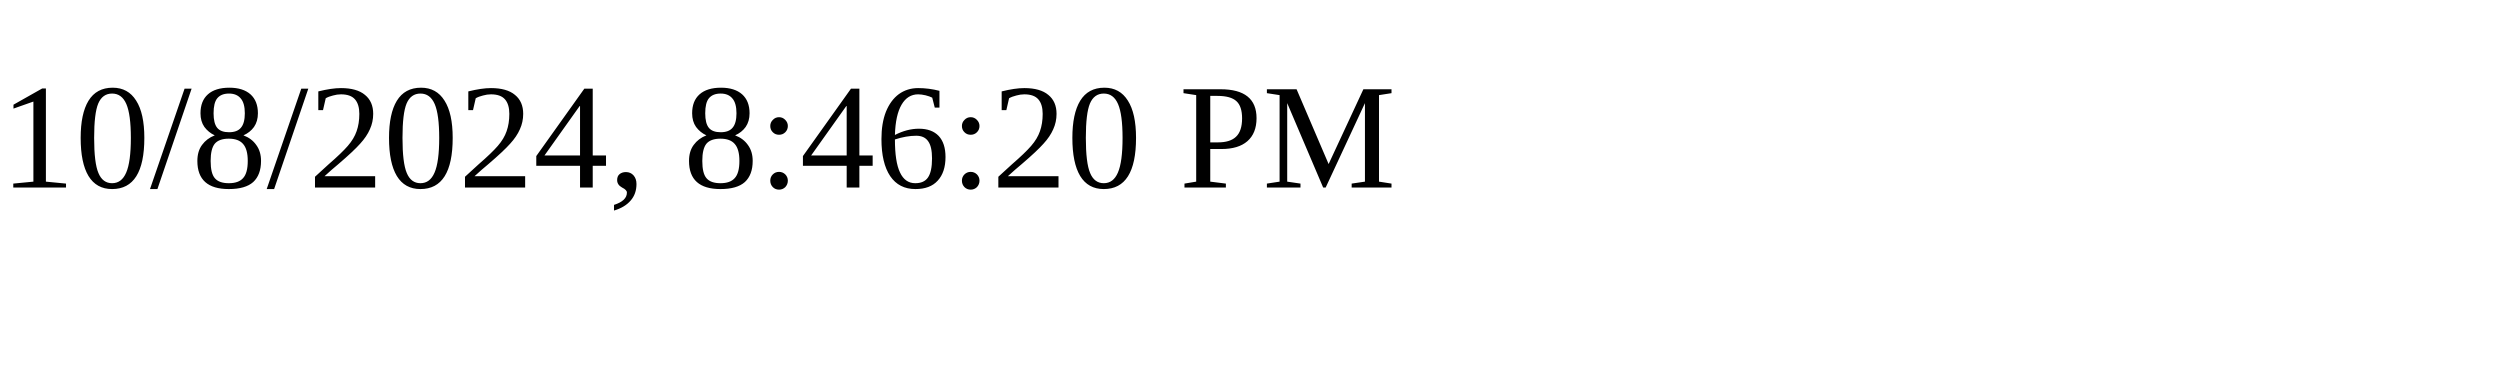
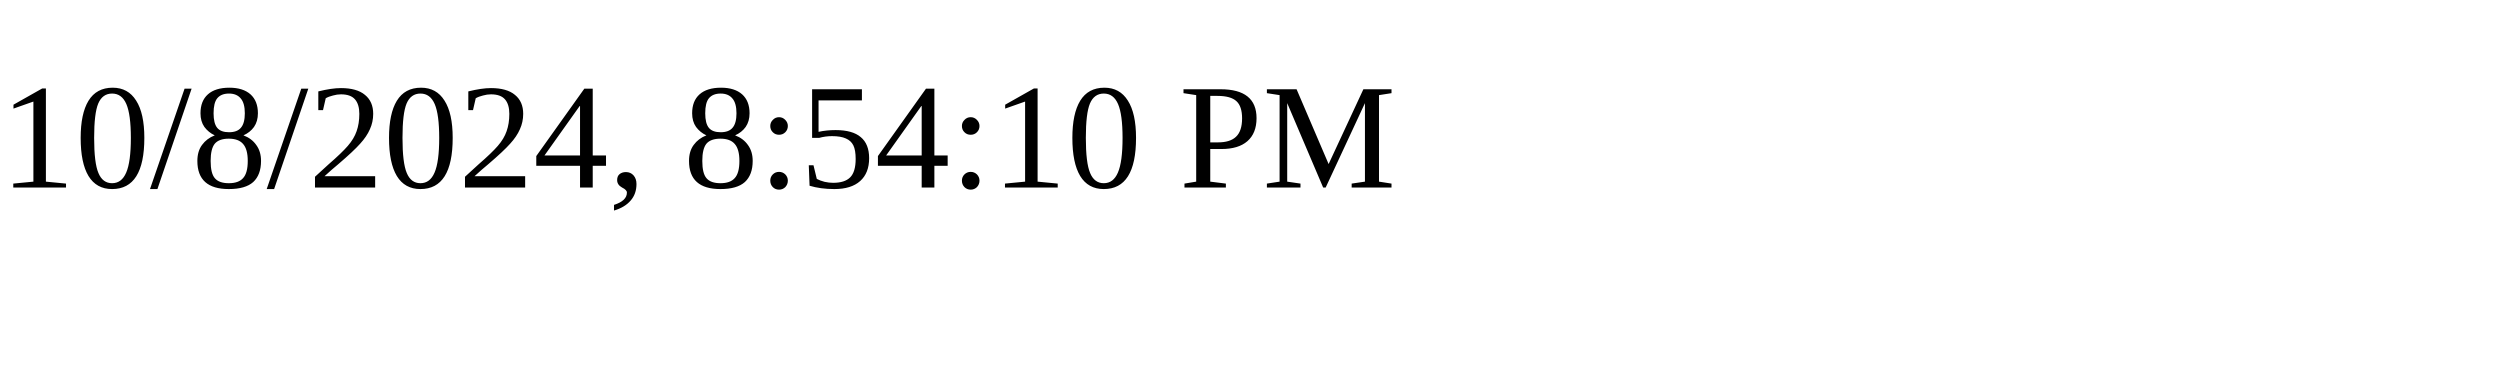
<svg xmlns="http://www.w3.org/2000/svg" height="30" width="200">
-   <text x="0" y="15">10/8/2024, 8:46:20 PM</text>
+   <text x="0" y="15">10/8/2024, 8:54:10 PM</text>
</svg>
